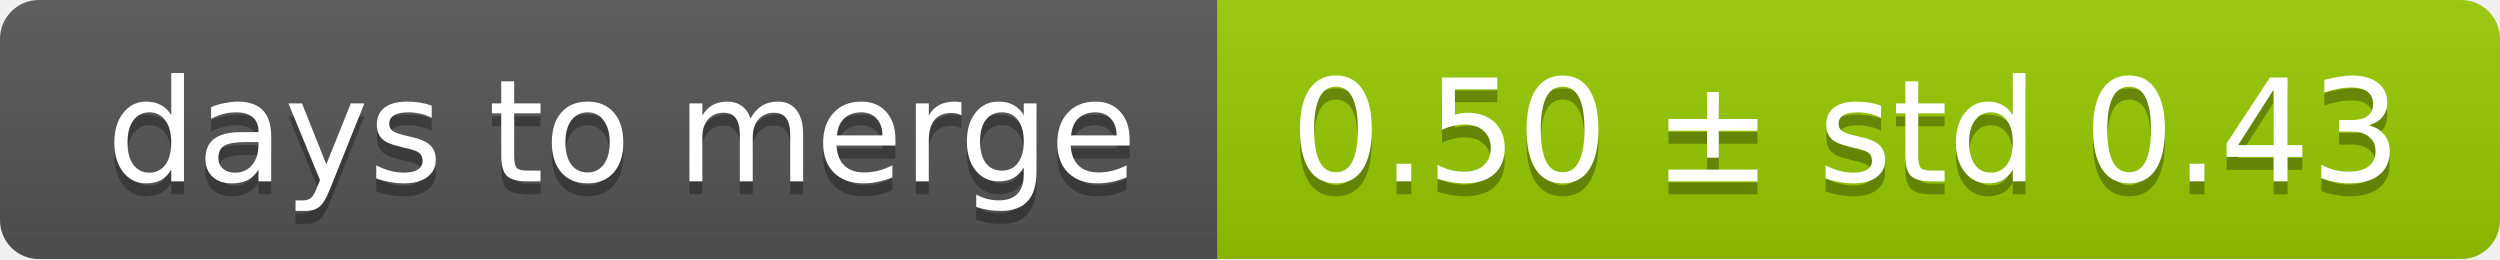
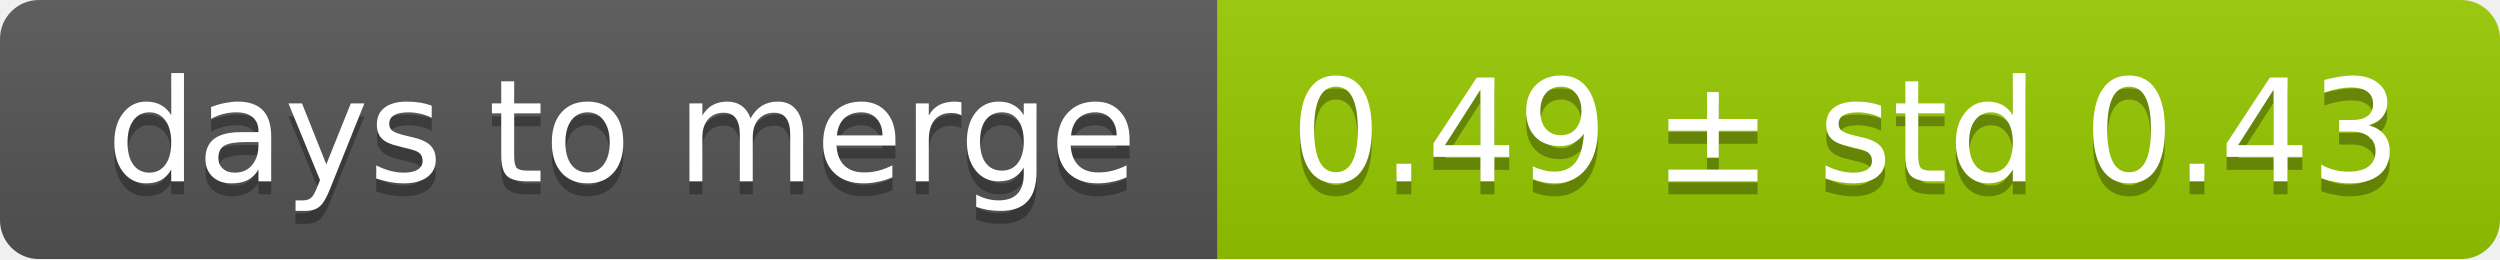
<svg xmlns="http://www.w3.org/2000/svg" width="193" height="20">
  <linearGradient id="smooth" x2="0" y2="100%">
    <stop offset="0" stop-color="#bbb" stop-opacity=".1" />
    <stop offset="1" stop-opacity=".1" />
  </linearGradient>
  <mask id="round">
    <rect width="193" height="20" rx="3" fill="#fff" />
  </mask>
  <g mask="url(#round)">
    <rect width="94" height="20" fill="#555" />
    <rect x="94" width="99" height="20" fill="#97ca00" />
    <rect width="193" height="20" fill="url(#smooth)" />
  </g>
  <g fill="#fff" text-anchor="middle" font-family="DejaVu Sans,Verdana,Geneva,sans-serif" font-size="11">
    <text x="48" y="15" fill="#010101" fill-opacity=".3">days to merge</text>
    <text x="48" y="14">days to merge</text>
-     <text x="142.5" y="15" fill="#010101" fill-opacity=".3">0.50 ± std 0.43</text>
-     <text x="142.5" y="14">0.50 ± std 0.43</text>
+     <text x="142.5" y="15" fill="#010101" fill-opacity=".3">0.49 ± std 0.43</text>
+     <text x="142.5" y="14">0.49 ± std 0.43</text>
  </g>
</svg>
